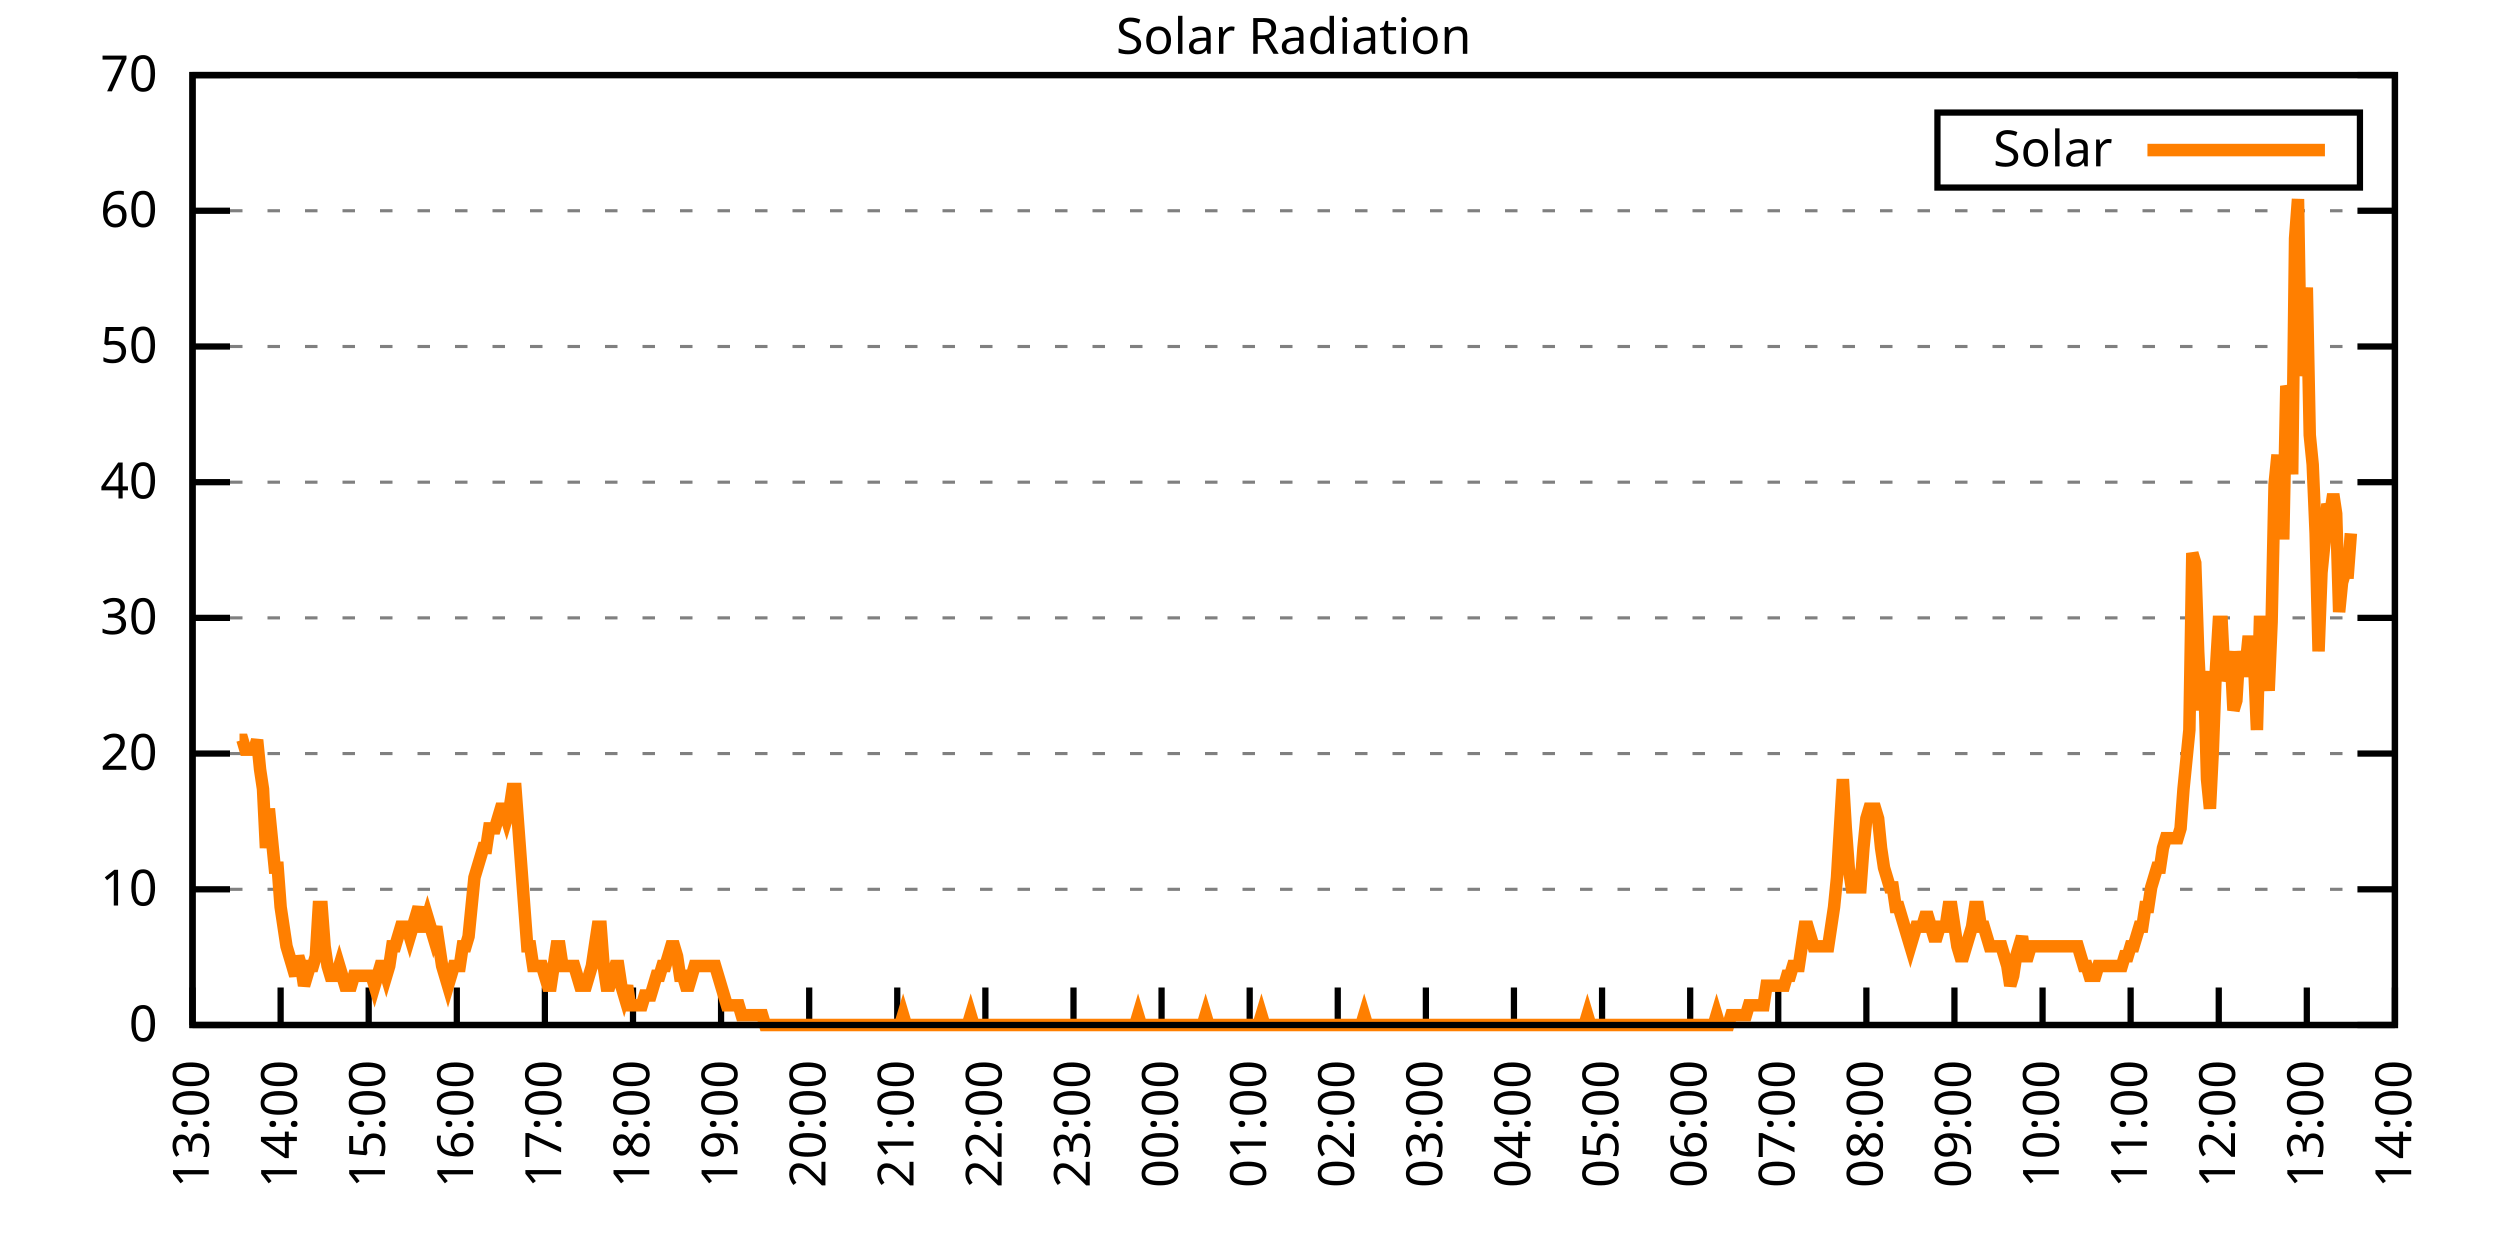
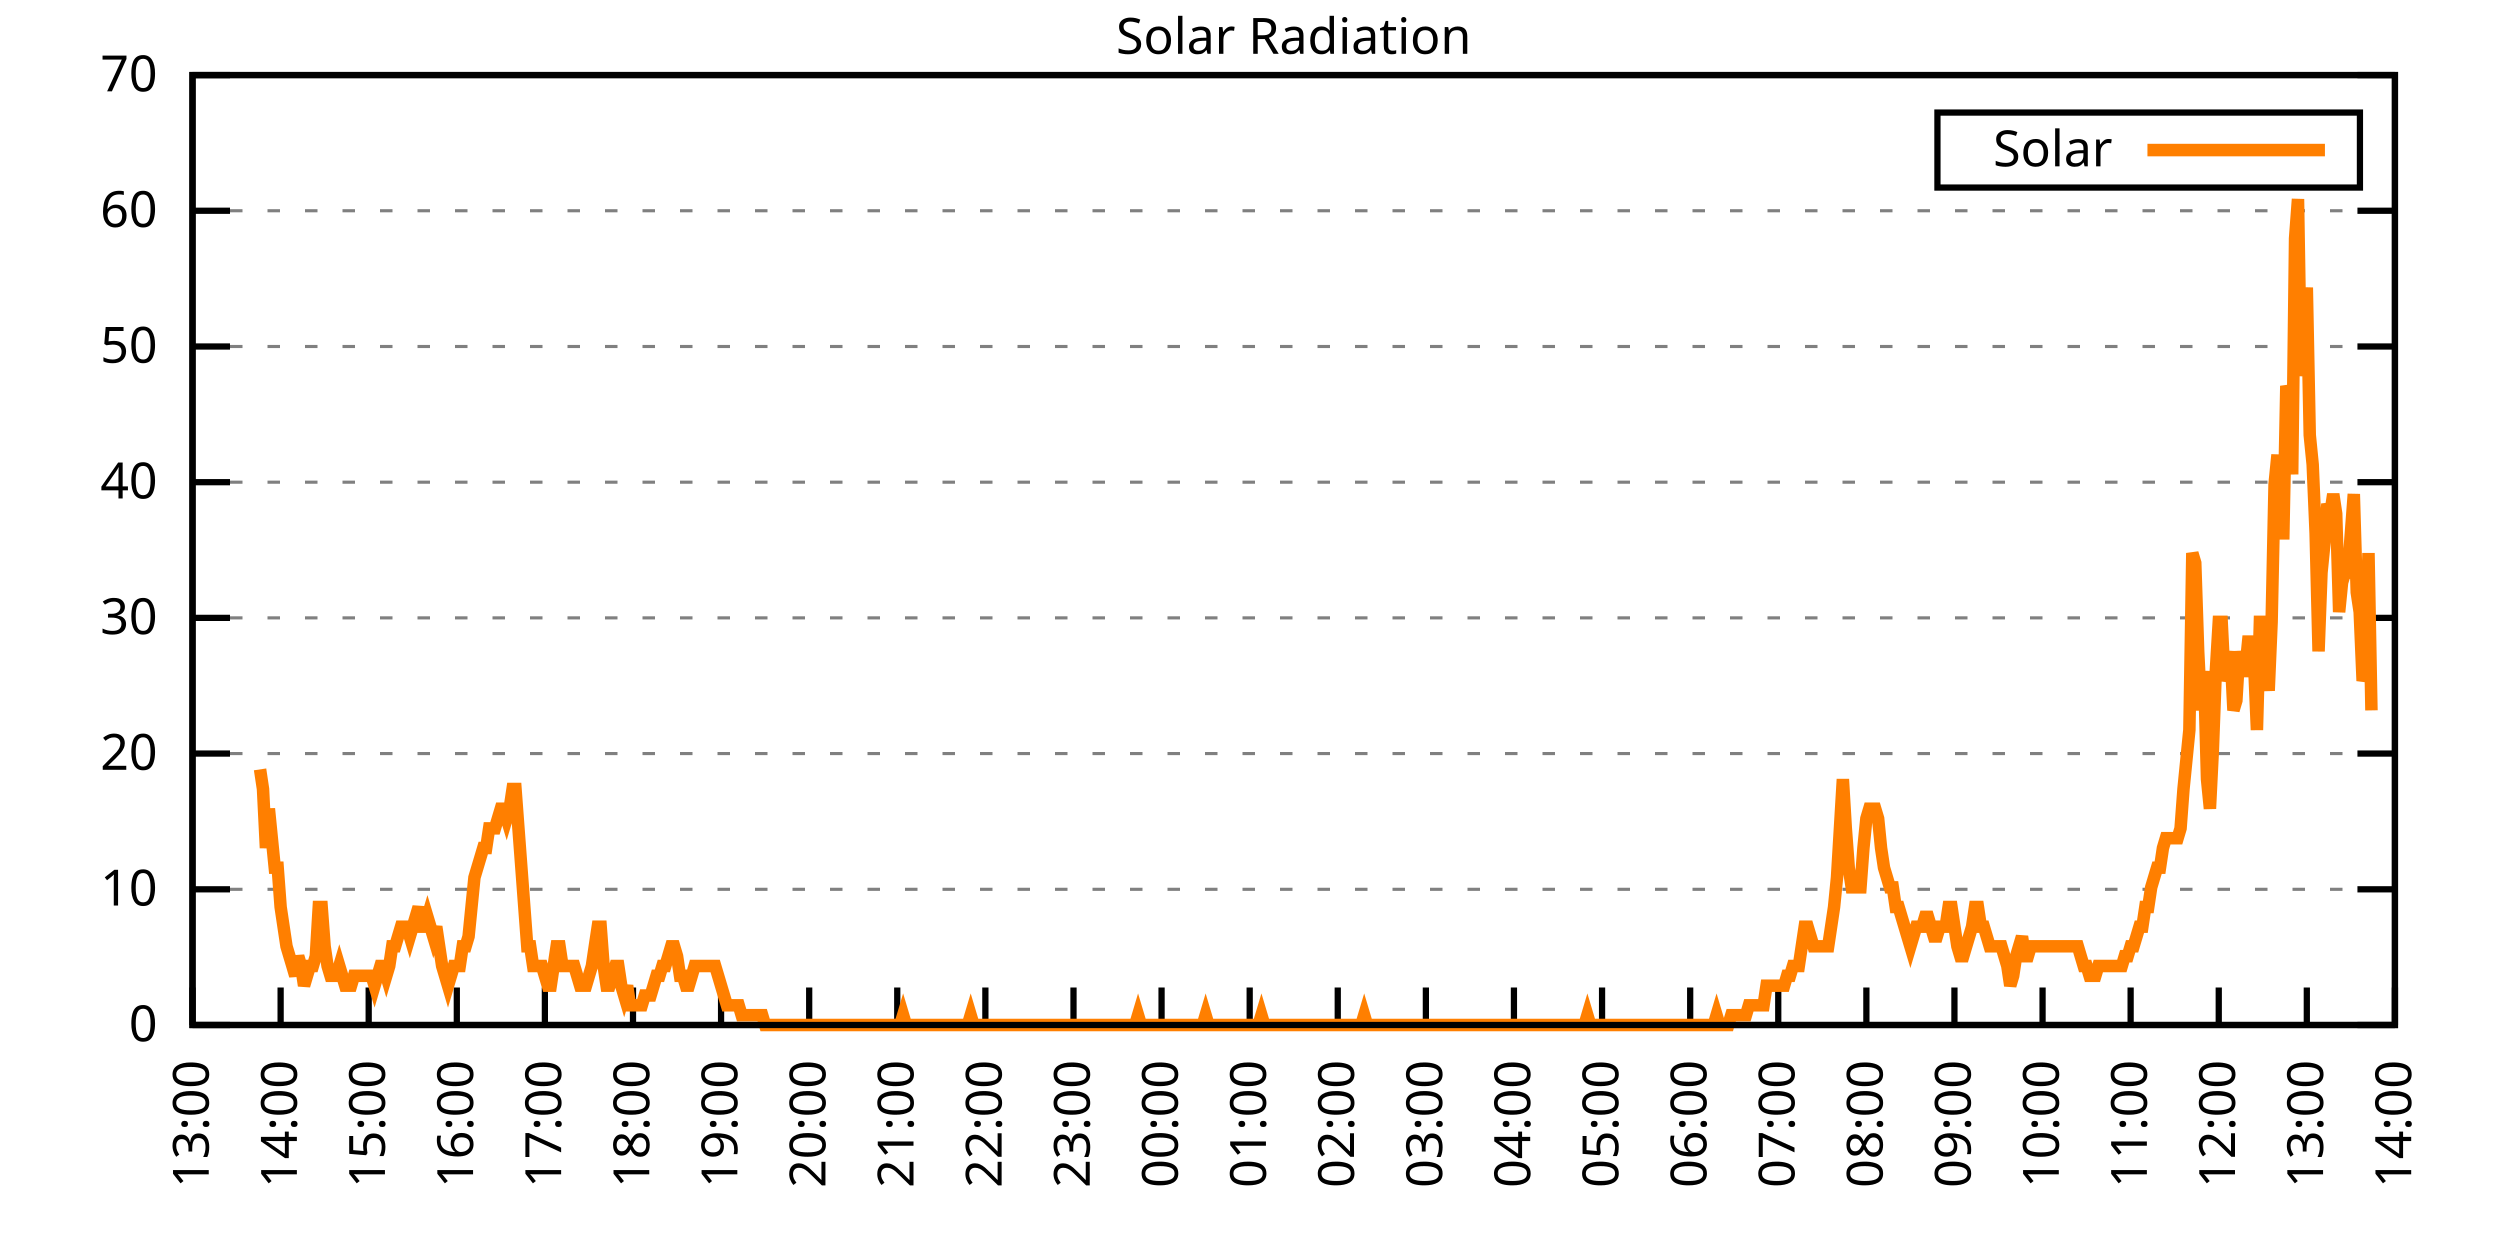
<svg xmlns="http://www.w3.org/2000/svg" xmlns:xlink="http://www.w3.org/1999/xlink" width="400" height="200" viewBox="0 0 400 200">
  <g id="gnuplot_canvas">
    <rect x="0" y="0" width="400" height="200" fill="none" />
    <defs>
      <circle id="gpDot" r="0.5" stroke-width="0.5" stroke="currentColor" />
      <path id="gpPt0" stroke-width="0.333" stroke="currentColor" d="M-1,0 h2 M0,-1 v2" />
      <path id="gpPt1" stroke-width="0.333" stroke="currentColor" d="M-1,-1 L1,1 M1,-1 L-1,1" />
      <path id="gpPt2" stroke-width="0.333" stroke="currentColor" d="M-1,0 L1,0 M0,-1 L0,1 M-1,-1 L1,1 M-1,1 L1,-1" />
      <rect id="gpPt3" stroke-width="0.333" stroke="currentColor" x="-1" y="-1" width="2" height="2" />
      <rect id="gpPt4" stroke-width="0.333" stroke="currentColor" fill="currentColor" x="-1" y="-1" width="2" height="2" />
      <circle id="gpPt5" stroke-width="0.333" stroke="currentColor" cx="0" cy="0" r="1" />
      <use xlink:href="#gpPt5" id="gpPt6" fill="currentColor" stroke="none" />
      <path id="gpPt7" stroke-width="0.333" stroke="currentColor" d="M0,-1.33 L-1.33,0.67 L1.33,0.67 z" />
      <use xlink:href="#gpPt7" id="gpPt8" fill="currentColor" stroke="none" />
      <use xlink:href="#gpPt7" id="gpPt9" stroke="currentColor" transform="rotate(180)" />
      <use xlink:href="#gpPt9" id="gpPt10" fill="currentColor" stroke="none" />
      <use xlink:href="#gpPt3" id="gpPt11" stroke="currentColor" transform="rotate(45)" />
      <use xlink:href="#gpPt11" id="gpPt12" fill="currentColor" stroke="none" />
      <path id="gpPt13" stroke-width="0.333" stroke="currentColor" d="M0,1.330 L1.265,0.411 L0.782,-1.067 L-0.782,-1.076 L-1.265,0.411 z" />
      <use xlink:href="#gpPt13" id="gpPt14" fill="currentColor" stroke="none" />
      <filter id="textbox" filterUnits="objectBoundingBox" x="0" y="0" height="1" width="1">
        <feFlood flood-color="white" flood-opacity="1" result="bgnd" />
        <feComposite in="SourceGraphic" in2="bgnd" operator="atop" />
      </filter>
      <filter id="greybox" filterUnits="objectBoundingBox" x="0" y="0" height="1" width="1">
        <feFlood flood-color="lightgrey" flood-opacity="1" result="grey" />
        <feComposite in="SourceGraphic" in2="grey" operator="atop" />
      </filter>
    </defs>
    <g fill="none" color="white" stroke="currentColor" stroke-width="1.00" stroke-linecap="butt" stroke-linejoin="miter">
</g>
    <g fill="none" color="black" stroke="currentColor" stroke-width="1.00" stroke-linecap="butt" stroke-linejoin="miter">
      <g stroke="none" shape-rendering="crispEdges">
        <polygon fill="rgb(255, 255, 255)" points="30.80,164.00 383.18,164.00 383.18,12.02 30.80,12.02 " />
      </g>
    </g>
    <g fill="none" color="black" stroke="currentColor" stroke-width="1.00" stroke-linecap="butt" stroke-linejoin="miter">
</g>
    <g fill="none" color="black" stroke="black" stroke-width="0.50" stroke-linecap="butt" stroke-linejoin="miter">
</g>
    <g fill="none" color="gray" stroke="currentColor" stroke-width="0.50" stroke-linecap="butt" stroke-linejoin="miter">
      <path stroke="gray" stroke-dasharray="2,4" class="gridline" d="M30.80,164.00 L383.19,164.00  " />
    </g>
    <g fill="none" color="gray" stroke="gray" stroke-width="1.00" stroke-linecap="butt" stroke-linejoin="miter">
</g>
    <g fill="none" color="black" stroke="currentColor" stroke-width="1.00" stroke-linecap="butt" stroke-linejoin="miter">
      <path stroke="black" d="M30.80,164.00 L36.80,164.00 M383.19,164.00 L377.19,164.00  " />
      <g transform="translate(25.20,166.60)" stroke="none" fill="black" font-family="Sans" font-size="8.00" text-anchor="end">
        <text>
          <tspan font-family="Sans"> 0</tspan>
        </text>
      </g>
    </g>
    <g fill="none" color="black" stroke="currentColor" stroke-width="1.00" stroke-linecap="butt" stroke-linejoin="miter">
</g>
    <g fill="none" color="black" stroke="black" stroke-width="0.50" stroke-linecap="butt" stroke-linejoin="miter">
</g>
    <g fill="none" color="gray" stroke="currentColor" stroke-width="0.50" stroke-linecap="butt" stroke-linejoin="miter">
      <path stroke="gray" stroke-dasharray="2,4" class="gridline" d="M30.80,142.29 L383.19,142.29  " />
    </g>
    <g fill="none" color="gray" stroke="gray" stroke-width="1.00" stroke-linecap="butt" stroke-linejoin="miter">
</g>
    <g fill="none" color="black" stroke="currentColor" stroke-width="1.00" stroke-linecap="butt" stroke-linejoin="miter">
      <path stroke="black" d="M30.80,142.29 L36.80,142.29 M383.19,142.29 L377.19,142.29  " />
      <g transform="translate(25.20,144.89)" stroke="none" fill="black" font-family="Sans" font-size="8.00" text-anchor="end">
        <text>
          <tspan font-family="Sans"> 10</tspan>
        </text>
      </g>
    </g>
    <g fill="none" color="black" stroke="currentColor" stroke-width="1.00" stroke-linecap="butt" stroke-linejoin="miter">
</g>
    <g fill="none" color="black" stroke="black" stroke-width="0.50" stroke-linecap="butt" stroke-linejoin="miter">
</g>
    <g fill="none" color="gray" stroke="currentColor" stroke-width="0.50" stroke-linecap="butt" stroke-linejoin="miter">
      <path stroke="gray" stroke-dasharray="2,4" class="gridline" d="M30.80,120.57 L383.19,120.57  " />
    </g>
    <g fill="none" color="gray" stroke="gray" stroke-width="1.00" stroke-linecap="butt" stroke-linejoin="miter">
</g>
    <g fill="none" color="black" stroke="currentColor" stroke-width="1.00" stroke-linecap="butt" stroke-linejoin="miter">
      <path stroke="black" d="M30.80,120.57 L36.80,120.57 M383.19,120.57 L377.19,120.57  " />
      <g transform="translate(25.20,123.17)" stroke="none" fill="black" font-family="Sans" font-size="8.00" text-anchor="end">
        <text>
          <tspan font-family="Sans"> 20</tspan>
        </text>
      </g>
    </g>
    <g fill="none" color="black" stroke="currentColor" stroke-width="1.00" stroke-linecap="butt" stroke-linejoin="miter">
</g>
    <g fill="none" color="black" stroke="black" stroke-width="0.50" stroke-linecap="butt" stroke-linejoin="miter">
</g>
    <g fill="none" color="gray" stroke="currentColor" stroke-width="0.50" stroke-linecap="butt" stroke-linejoin="miter">
      <path stroke="gray" stroke-dasharray="2,4" class="gridline" d="M30.80,98.86 L383.19,98.86  " />
    </g>
    <g fill="none" color="gray" stroke="gray" stroke-width="1.00" stroke-linecap="butt" stroke-linejoin="miter">
</g>
    <g fill="none" color="black" stroke="currentColor" stroke-width="1.00" stroke-linecap="butt" stroke-linejoin="miter">
      <path stroke="black" d="M30.80,98.86 L36.80,98.86 M383.19,98.86 L377.19,98.86  " />
      <g transform="translate(25.20,101.46)" stroke="none" fill="black" font-family="Sans" font-size="8.00" text-anchor="end">
        <text>
          <tspan font-family="Sans"> 30</tspan>
        </text>
      </g>
    </g>
    <g fill="none" color="black" stroke="currentColor" stroke-width="1.00" stroke-linecap="butt" stroke-linejoin="miter">
</g>
    <g fill="none" color="black" stroke="black" stroke-width="0.50" stroke-linecap="butt" stroke-linejoin="miter">
</g>
    <g fill="none" color="gray" stroke="currentColor" stroke-width="0.50" stroke-linecap="butt" stroke-linejoin="miter">
      <path stroke="gray" stroke-dasharray="2,4" class="gridline" d="M30.80,77.15 L383.19,77.15  " />
    </g>
    <g fill="none" color="gray" stroke="gray" stroke-width="1.00" stroke-linecap="butt" stroke-linejoin="miter">
</g>
    <g fill="none" color="black" stroke="currentColor" stroke-width="1.00" stroke-linecap="butt" stroke-linejoin="miter">
      <path stroke="black" d="M30.80,77.15 L36.80,77.15 M383.19,77.15 L377.19,77.15  " />
      <g transform="translate(25.20,79.75)" stroke="none" fill="black" font-family="Sans" font-size="8.00" text-anchor="end">
        <text>
          <tspan font-family="Sans"> 40</tspan>
        </text>
      </g>
    </g>
    <g fill="none" color="black" stroke="currentColor" stroke-width="1.00" stroke-linecap="butt" stroke-linejoin="miter">
</g>
    <g fill="none" color="black" stroke="black" stroke-width="0.50" stroke-linecap="butt" stroke-linejoin="miter">
</g>
    <g fill="none" color="gray" stroke="currentColor" stroke-width="0.50" stroke-linecap="butt" stroke-linejoin="miter">
      <path stroke="gray" stroke-dasharray="2,4" class="gridline" d="M30.80,55.44 L383.19,55.44  " />
    </g>
    <g fill="none" color="gray" stroke="gray" stroke-width="1.00" stroke-linecap="butt" stroke-linejoin="miter">
</g>
    <g fill="none" color="black" stroke="currentColor" stroke-width="1.00" stroke-linecap="butt" stroke-linejoin="miter">
      <path stroke="black" d="M30.80,55.44 L36.80,55.44 M383.19,55.44 L377.19,55.44  " />
      <g transform="translate(25.20,58.04)" stroke="none" fill="black" font-family="Sans" font-size="8.00" text-anchor="end">
        <text>
          <tspan font-family="Sans"> 50</tspan>
        </text>
      </g>
    </g>
    <g fill="none" color="black" stroke="currentColor" stroke-width="1.00" stroke-linecap="butt" stroke-linejoin="miter">
</g>
    <g fill="none" color="black" stroke="black" stroke-width="0.50" stroke-linecap="butt" stroke-linejoin="miter">
</g>
    <g fill="none" color="gray" stroke="currentColor" stroke-width="0.50" stroke-linecap="butt" stroke-linejoin="miter">
      <path stroke="gray" stroke-dasharray="2,4" class="gridline" d="M30.80,33.72 L383.19,33.72  " />
    </g>
    <g fill="none" color="gray" stroke="gray" stroke-width="1.00" stroke-linecap="butt" stroke-linejoin="miter">
</g>
    <g fill="none" color="black" stroke="currentColor" stroke-width="1.00" stroke-linecap="butt" stroke-linejoin="miter">
      <path stroke="black" d="M30.80,33.72 L36.80,33.72 M383.19,33.72 L377.19,33.72  " />
      <g transform="translate(25.20,36.32)" stroke="none" fill="black" font-family="Sans" font-size="8.00" text-anchor="end">
        <text>
          <tspan font-family="Sans"> 60</tspan>
        </text>
      </g>
    </g>
    <g fill="none" color="black" stroke="currentColor" stroke-width="1.00" stroke-linecap="butt" stroke-linejoin="miter">
</g>
    <g fill="none" color="black" stroke="black" stroke-width="0.50" stroke-linecap="butt" stroke-linejoin="miter">
</g>
    <g fill="none" color="gray" stroke="currentColor" stroke-width="0.50" stroke-linecap="butt" stroke-linejoin="miter">
      <path stroke="gray" stroke-dasharray="2,4" class="gridline" d="M30.80,12.01 L383.19,12.01  " />
    </g>
    <g fill="none" color="gray" stroke="gray" stroke-width="1.00" stroke-linecap="butt" stroke-linejoin="miter">
</g>
    <g fill="none" color="black" stroke="currentColor" stroke-width="1.00" stroke-linecap="butt" stroke-linejoin="miter">
      <path stroke="black" d="M30.80,12.01 L36.80,12.01 M383.19,12.01 L377.19,12.01  " />
      <g transform="translate(25.20,14.61)" stroke="none" fill="black" font-family="Sans" font-size="8.00" text-anchor="end">
        <text>
          <tspan font-family="Sans"> 70</tspan>
        </text>
      </g>
    </g>
    <g fill="none" color="black" stroke="currentColor" stroke-width="1.00" stroke-linecap="butt" stroke-linejoin="miter">
      <path stroke="black" d="M30.80,164.00 L30.80,158.00  " />
      <g transform="translate(33.40,169.60) rotate(270.00)" stroke="none" fill="black" font-family="Sans" font-size="8.00" text-anchor="end">
        <text>
          <tspan font-family="Sans">13:00</tspan>
        </text>
      </g>
    </g>
    <g fill="none" color="black" stroke="currentColor" stroke-width="1.00" stroke-linecap="butt" stroke-linejoin="miter">
      <path stroke="black" d="M44.90,164.00 L44.90,158.00  " />
      <g transform="translate(47.50,169.60) rotate(270.00)" stroke="none" fill="black" font-family="Sans" font-size="8.00" text-anchor="end">
        <text>
          <tspan font-family="Sans">14:00</tspan>
        </text>
      </g>
    </g>
    <g fill="none" color="black" stroke="currentColor" stroke-width="1.00" stroke-linecap="butt" stroke-linejoin="miter">
      <path stroke="black" d="M58.99,164.00 L58.99,158.00  " />
      <g transform="translate(61.59,169.60) rotate(270.00)" stroke="none" fill="black" font-family="Sans" font-size="8.00" text-anchor="end">
        <text>
          <tspan font-family="Sans">15:00</tspan>
        </text>
      </g>
    </g>
    <g fill="none" color="black" stroke="currentColor" stroke-width="1.00" stroke-linecap="butt" stroke-linejoin="miter">
      <path stroke="black" d="M73.09,164.00 L73.09,158.00  " />
      <g transform="translate(75.69,169.60) rotate(270.00)" stroke="none" fill="black" font-family="Sans" font-size="8.00" text-anchor="end">
        <text>
          <tspan font-family="Sans">16:00</tspan>
        </text>
      </g>
    </g>
    <g fill="none" color="black" stroke="currentColor" stroke-width="1.00" stroke-linecap="butt" stroke-linejoin="miter">
      <path stroke="black" d="M87.18,164.00 L87.18,158.00  " />
      <g transform="translate(89.78,169.60) rotate(270.00)" stroke="none" fill="black" font-family="Sans" font-size="8.00" text-anchor="end">
        <text>
          <tspan font-family="Sans">17:00</tspan>
        </text>
      </g>
    </g>
    <g fill="none" color="black" stroke="currentColor" stroke-width="1.00" stroke-linecap="butt" stroke-linejoin="miter">
      <path stroke="black" d="M101.28,164.00 L101.28,158.00  " />
      <g transform="translate(103.88,169.60) rotate(270.00)" stroke="none" fill="black" font-family="Sans" font-size="8.00" text-anchor="end">
        <text>
          <tspan font-family="Sans">18:00</tspan>
        </text>
      </g>
    </g>
    <g fill="none" color="black" stroke="currentColor" stroke-width="1.00" stroke-linecap="butt" stroke-linejoin="miter">
      <path stroke="black" d="M115.37,164.00 L115.37,158.00  " />
      <g transform="translate(117.97,169.60) rotate(270.00)" stroke="none" fill="black" font-family="Sans" font-size="8.00" text-anchor="end">
        <text>
          <tspan font-family="Sans">19:00</tspan>
        </text>
      </g>
    </g>
    <g fill="none" color="black" stroke="currentColor" stroke-width="1.00" stroke-linecap="butt" stroke-linejoin="miter">
      <path stroke="black" d="M129.47,164.00 L129.47,158.00  " />
      <g transform="translate(132.07,169.60) rotate(270.00)" stroke="none" fill="black" font-family="Sans" font-size="8.00" text-anchor="end">
        <text>
          <tspan font-family="Sans">20:00</tspan>
        </text>
      </g>
    </g>
    <g fill="none" color="black" stroke="currentColor" stroke-width="1.00" stroke-linecap="butt" stroke-linejoin="miter">
      <path stroke="black" d="M143.56,164.00 L143.56,158.00  " />
      <g transform="translate(146.16,169.60) rotate(270.00)" stroke="none" fill="black" font-family="Sans" font-size="8.00" text-anchor="end">
        <text>
          <tspan font-family="Sans">21:00</tspan>
        </text>
      </g>
    </g>
    <g fill="none" color="black" stroke="currentColor" stroke-width="1.00" stroke-linecap="butt" stroke-linejoin="miter">
      <path stroke="black" d="M157.66,164.00 L157.66,158.00  " />
      <g transform="translate(160.26,169.60) rotate(270.00)" stroke="none" fill="black" font-family="Sans" font-size="8.00" text-anchor="end">
        <text>
          <tspan font-family="Sans">22:00</tspan>
        </text>
      </g>
    </g>
    <g fill="none" color="black" stroke="currentColor" stroke-width="1.00" stroke-linecap="butt" stroke-linejoin="miter">
      <path stroke="black" d="M171.76,164.00 L171.76,158.00  " />
      <g transform="translate(174.36,169.60) rotate(270.00)" stroke="none" fill="black" font-family="Sans" font-size="8.00" text-anchor="end">
        <text>
          <tspan font-family="Sans">23:00</tspan>
        </text>
      </g>
    </g>
    <g fill="none" color="black" stroke="currentColor" stroke-width="1.00" stroke-linecap="butt" stroke-linejoin="miter">
      <path stroke="black" d="M185.85,164.00 L185.85,158.00  " />
      <g transform="translate(188.45,169.60) rotate(270.00)" stroke="none" fill="black" font-family="Sans" font-size="8.00" text-anchor="end">
        <text>
          <tspan font-family="Sans">00:00</tspan>
        </text>
      </g>
    </g>
    <g fill="none" color="black" stroke="currentColor" stroke-width="1.00" stroke-linecap="butt" stroke-linejoin="miter">
      <path stroke="black" d="M199.95,164.00 L199.95,158.00  " />
      <g transform="translate(202.55,169.60) rotate(270.00)" stroke="none" fill="black" font-family="Sans" font-size="8.00" text-anchor="end">
        <text>
          <tspan font-family="Sans">01:00</tspan>
        </text>
      </g>
    </g>
    <g fill="none" color="black" stroke="currentColor" stroke-width="1.00" stroke-linecap="butt" stroke-linejoin="miter">
      <path stroke="black" d="M214.04,164.00 L214.04,158.00  " />
      <g transform="translate(216.64,169.60) rotate(270.00)" stroke="none" fill="black" font-family="Sans" font-size="8.00" text-anchor="end">
        <text>
          <tspan font-family="Sans">02:00</tspan>
        </text>
      </g>
    </g>
    <g fill="none" color="black" stroke="currentColor" stroke-width="1.00" stroke-linecap="butt" stroke-linejoin="miter">
      <path stroke="black" d="M228.14,164.00 L228.14,158.00  " />
      <g transform="translate(230.74,169.60) rotate(270.00)" stroke="none" fill="black" font-family="Sans" font-size="8.00" text-anchor="end">
        <text>
          <tspan font-family="Sans">03:00</tspan>
        </text>
      </g>
    </g>
    <g fill="none" color="black" stroke="currentColor" stroke-width="1.00" stroke-linecap="butt" stroke-linejoin="miter">
      <path stroke="black" d="M242.23,164.00 L242.23,158.00  " />
      <g transform="translate(244.83,169.60) rotate(270.00)" stroke="none" fill="black" font-family="Sans" font-size="8.00" text-anchor="end">
        <text>
          <tspan font-family="Sans">04:00</tspan>
        </text>
      </g>
    </g>
    <g fill="none" color="black" stroke="currentColor" stroke-width="1.00" stroke-linecap="butt" stroke-linejoin="miter">
      <path stroke="black" d="M256.33,164.00 L256.33,158.00  " />
      <g transform="translate(258.93,169.60) rotate(270.00)" stroke="none" fill="black" font-family="Sans" font-size="8.00" text-anchor="end">
        <text>
          <tspan font-family="Sans">05:00</tspan>
        </text>
      </g>
    </g>
    <g fill="none" color="black" stroke="currentColor" stroke-width="1.00" stroke-linecap="butt" stroke-linejoin="miter">
      <path stroke="black" d="M270.43,164.00 L270.43,158.00  " />
      <g transform="translate(273.03,169.60) rotate(270.00)" stroke="none" fill="black" font-family="Sans" font-size="8.00" text-anchor="end">
        <text>
          <tspan font-family="Sans">06:00</tspan>
        </text>
      </g>
    </g>
    <g fill="none" color="black" stroke="currentColor" stroke-width="1.00" stroke-linecap="butt" stroke-linejoin="miter">
      <path stroke="black" d="M284.52,164.00 L284.52,158.00  " />
      <g transform="translate(287.12,169.60) rotate(270.00)" stroke="none" fill="black" font-family="Sans" font-size="8.00" text-anchor="end">
        <text>
          <tspan font-family="Sans">07:00</tspan>
        </text>
      </g>
    </g>
    <g fill="none" color="black" stroke="currentColor" stroke-width="1.00" stroke-linecap="butt" stroke-linejoin="miter">
      <path stroke="black" d="M298.62,164.00 L298.62,158.00  " />
      <g transform="translate(301.22,169.60) rotate(270.00)" stroke="none" fill="black" font-family="Sans" font-size="8.00" text-anchor="end">
        <text>
          <tspan font-family="Sans">08:00</tspan>
        </text>
      </g>
    </g>
    <g fill="none" color="black" stroke="currentColor" stroke-width="1.00" stroke-linecap="butt" stroke-linejoin="miter">
      <path stroke="black" d="M312.71,164.00 L312.71,158.00  " />
      <g transform="translate(315.31,169.60) rotate(270.00)" stroke="none" fill="black" font-family="Sans" font-size="8.00" text-anchor="end">
        <text>
          <tspan font-family="Sans">09:00</tspan>
        </text>
      </g>
    </g>
    <g fill="none" color="black" stroke="currentColor" stroke-width="1.00" stroke-linecap="butt" stroke-linejoin="miter">
      <path stroke="black" d="M326.81,164.00 L326.81,158.00  " />
      <g transform="translate(329.41,169.60) rotate(270.00)" stroke="none" fill="black" font-family="Sans" font-size="8.00" text-anchor="end">
        <text>
          <tspan font-family="Sans">10:00</tspan>
        </text>
      </g>
    </g>
    <g fill="none" color="black" stroke="currentColor" stroke-width="1.00" stroke-linecap="butt" stroke-linejoin="miter">
      <path stroke="black" d="M340.90,164.00 L340.90,158.00  " />
      <g transform="translate(343.50,169.60) rotate(270.00)" stroke="none" fill="black" font-family="Sans" font-size="8.00" text-anchor="end">
        <text>
          <tspan font-family="Sans">11:00</tspan>
        </text>
      </g>
    </g>
    <g fill="none" color="black" stroke="currentColor" stroke-width="1.00" stroke-linecap="butt" stroke-linejoin="miter">
      <path stroke="black" d="M355.00,164.00 L355.00,158.00  " />
      <g transform="translate(357.60,169.60) rotate(270.00)" stroke="none" fill="black" font-family="Sans" font-size="8.00" text-anchor="end">
        <text>
          <tspan font-family="Sans">12:00</tspan>
        </text>
      </g>
    </g>
    <g fill="none" color="black" stroke="currentColor" stroke-width="1.00" stroke-linecap="butt" stroke-linejoin="miter">
      <path stroke="black" d="M369.09,164.00 L369.09,158.00  " />
      <g transform="translate(371.69,169.60) rotate(270.00)" stroke="none" fill="black" font-family="Sans" font-size="8.00" text-anchor="end">
        <text>
          <tspan font-family="Sans">13:00</tspan>
        </text>
      </g>
    </g>
    <g fill="none" color="black" stroke="currentColor" stroke-width="1.00" stroke-linecap="butt" stroke-linejoin="miter">
      <path stroke="black" d="M383.19,164.00 L383.19,158.00  " />
      <g transform="translate(385.79,169.60) rotate(270.00)" stroke="none" fill="black" font-family="Sans" font-size="8.00" text-anchor="end">
        <text>
          <tspan font-family="Sans">14:00</tspan>
        </text>
      </g>
    </g>
    <g fill="none" color="black" stroke="currentColor" stroke-width="1.00" stroke-linecap="butt" stroke-linejoin="miter">
</g>
    <g fill="none" color="black" stroke="currentColor" stroke-width="1.00" stroke-linecap="butt" stroke-linejoin="miter">
      <path stroke="black" d="M30.80,12.01 L30.80,164.00 L383.19,164.00 L383.19,12.01 L30.80,12.01 Z  " />
    </g>
    <g fill="none" color="black" stroke="currentColor" stroke-width="1.00" stroke-linecap="butt" stroke-linejoin="miter">
</g>
    <g fill="none" color="black" stroke="currentColor" stroke-width="1.00" stroke-linecap="butt" stroke-linejoin="miter">
      <path stroke="black" d="M309.99,30.01 L309.99,18.01 L377.59,18.01 L377.59,30.01 L309.99,30.01 Z  " />
    </g>
    <g id="Solar_Radiation_plot_1">
      <g fill="none" color="white" stroke="black" stroke-width="2.00" stroke-linecap="butt" stroke-linejoin="miter">
</g>
      <g fill="none" color="black" stroke="currentColor" stroke-width="2.00" stroke-linecap="butt" stroke-linejoin="miter">
        <g transform="translate(337.99,26.61)" stroke="none" fill="black" font-family="Sans" font-size="8.00" text-anchor="end">
          <text>
            <tspan font-family="Sans">Solar</tspan>
          </text>
        </g>
      </g>
      <g fill="none" color="black" stroke="currentColor" stroke-width="2.00" stroke-linecap="butt" stroke-linejoin="miter">
-         <path stroke="rgb(255, 127,   0)" d="M343.59,24.01 L371.99,24.01 M38.32,118.38 L38.79,118.38 L39.26,119.95 L39.73,119.95 L40.20,119.95 L40.67,119.95   L41.14,118.38 L41.61,123.10 L42.08,126.24 L42.55,135.68 L43.02,129.39 L43.49,134.11 L43.96,138.83 L44.43,138.83   L44.90,145.12 L45.37,148.27 L45.84,151.41 L46.31,152.99 L46.78,154.56 L47.24,156.13 L47.71,152.99 L48.18,154.56   L48.65,157.71 L49.12,156.13 L49.59,154.56 L50.06,154.56 L50.53,152.99 L51.00,145.12 L51.47,145.12 L51.94,151.41   L52.41,154.56 L52.88,156.13 L53.35,156.13 L53.82,156.13 L54.29,154.56 L54.76,156.13 L55.23,157.71 L55.70,157.71   L56.17,157.71 L56.64,156.13 L57.11,156.13 L57.58,156.13 L58.05,156.13 L58.52,156.13 L58.99,156.13 L59.46,156.13   L59.93,157.71 L60.40,156.13 L60.87,154.56 L61.34,154.56 L61.81,156.13 L62.28,154.56 L62.75,151.41 L63.22,151.41   L63.69,149.84 L64.16,148.27 L64.63,148.27 L65.10,148.27 L65.57,149.84 L66.04,148.27 L66.51,146.70 L66.98,145.12   L67.45,148.27 L67.92,148.27 L68.39,146.70 L68.86,148.27 L69.33,149.84 L69.80,148.27 L70.27,151.41 L70.74,154.56   L71.21,156.13 L71.68,157.71 L72.15,156.13 L72.62,154.56 L73.09,154.56 L73.56,154.56 L74.03,151.41 L74.50,151.41   L74.97,149.84 L75.44,145.12 L75.91,140.40 L76.38,138.83 L76.85,137.26 L77.32,135.68 L77.79,135.68 L78.26,132.54   L78.73,132.54 L79.19,132.54 L79.66,130.96 L80.13,129.39 L80.60,129.39 L81.07,130.96 L81.54,129.39 L82.01,126.24   L82.48,126.24 L82.95,132.54 L83.42,138.83 L83.89,145.12 L84.36,151.41 L84.83,151.41 L85.30,154.56 L85.77,154.56   L86.24,154.56 L86.71,154.56 L87.18,156.13 L87.65,157.71 L88.12,157.71 L88.59,154.56 L89.06,151.41 L89.53,151.41   L90.00,154.56 L90.47,154.56 L90.94,154.56 L91.41,154.56 L91.88,154.56 L92.35,156.13 L92.82,157.71 L93.29,157.71   L93.76,157.71 L94.23,156.13 L94.70,154.56 L95.17,151.41 L95.64,148.27 L96.11,148.27 L96.58,154.56 L97.05,157.71   L97.52,157.71 L97.99,156.13 L98.46,154.56 L98.93,154.56 L99.40,157.71 L99.87,159.28 L100.34,157.71 L100.81,160.85   L101.28,160.85 L101.75,160.85 L102.22,160.85 L102.69,160.85 L103.16,159.28 L103.63,159.28 L104.10,159.28 L104.57,157.71   L105.04,156.13 L105.51,156.13 L105.98,154.56 L106.45,154.56 L106.92,152.99 L107.39,151.41 L107.86,151.41 L108.33,152.99   L108.80,156.13 L109.27,156.13 L109.74,157.71 L110.21,157.71 L110.68,156.13 L111.14,154.56 L111.61,154.56 L112.08,154.56   L112.55,154.56 L113.02,154.56 L113.49,154.56 L113.96,154.56 L114.43,154.56 L114.90,156.13 L115.37,157.71 L115.84,159.28   L116.31,160.85 L116.78,160.85 L117.25,160.85 L117.72,160.85 L118.19,160.85 L118.66,162.43 L119.13,162.43 L119.60,162.43   L120.07,162.43 L120.54,162.43 L121.01,162.43 L121.48,162.43 L121.95,162.43 L122.42,164.00 L122.89,164.00 L123.36,164.00   L123.83,164.00 L124.30,164.00 L124.77,164.00 L125.24,164.00 L125.71,164.00 L126.18,164.00 L126.65,164.00 L127.12,164.00   L127.59,164.00 L128.06,164.00 L128.53,164.00 L129.00,164.00 L129.47,164.00 L129.94,164.00 L130.41,164.00 L130.88,164.00   L131.35,164.00 L131.82,164.00 L132.29,164.00 L132.76,164.00 L133.23,164.00 L133.70,164.00 L134.17,164.00 L134.64,164.00   L135.11,164.00 L135.58,164.00 L136.05,164.00 L136.52,164.00 L136.99,164.00 L137.46,164.00 L137.93,164.00 L138.40,164.00   L138.87,164.00 L139.34,164.00 L139.81,164.00 L140.28,164.00 L140.75,164.00 L141.22,164.00 L141.69,164.00 L142.16,164.00   L142.63,164.00 L143.09,164.00 L143.56,164.00 L144.03,164.00 L144.50,162.43 L144.97,164.00 L145.44,164.00 L145.91,164.00   L146.38,164.00 L146.85,164.00 L147.32,164.00 L147.79,164.00 L148.26,164.00 L148.73,164.00 L149.20,164.00 L149.67,164.00   L150.14,164.00 L150.61,164.00 L151.08,164.00 L151.55,164.00 L152.02,164.00 L152.49,164.00 L152.96,164.00 L153.43,164.00   L153.90,164.00 L154.37,164.00 L154.84,164.00 L155.31,162.43 L155.78,164.00 L156.25,164.00 L156.72,164.00 L157.19,164.00   L157.66,164.00 L158.13,164.00 L158.60,164.00 L159.07,164.00 L159.54,164.00 L160.01,164.00 L160.48,164.00 L160.95,164.00   L161.42,164.00 L161.89,164.00 L162.36,164.00 L162.83,164.00 L163.30,164.00 L163.77,164.00 L164.24,164.00 L164.71,164.00   L165.18,164.00 L165.65,164.00 L166.12,164.00 L166.59,164.00 L167.06,164.00 L167.53,164.00 L168.00,164.00 L168.47,164.00   L168.94,164.00 L169.41,164.00 L169.88,164.00 L170.35,164.00 L170.82,164.00 L171.29,164.00 L171.76,164.00 L172.23,164.00   L172.70,164.00 L173.17,164.00 L173.64,164.00 L174.11,164.00 L174.58,164.00 L175.04,164.00 L175.51,164.00 L175.98,164.00   L176.45,164.00 L176.92,164.00 L177.39,164.00 L177.86,164.00 L178.33,164.00 L178.80,164.00 L179.27,164.00 L179.74,164.00   L180.21,164.00 L180.68,164.00 L181.15,164.00 L181.62,164.00 L182.09,162.43 L182.56,164.00 L183.03,164.00 L183.50,164.00   L183.97,164.00 L184.44,164.00 L184.91,164.00 L185.38,164.00 L185.85,164.00 L186.32,164.00 L186.79,164.00 L187.26,164.00   L187.73,164.00 L188.20,164.00 L188.67,164.00 L189.14,164.00 L189.61,164.00 L190.08,164.00 L190.55,164.00 L191.02,164.00   L191.49,164.00 L191.96,164.00 L192.43,164.00 L192.90,162.43 L193.37,164.00 L193.84,164.00 L194.31,164.00 L194.78,164.00   L195.25,164.00 L195.72,164.00 L196.19,164.00 L196.66,164.00 L197.13,164.00 L197.60,164.00 L198.07,164.00 L198.54,164.00   L199.01,164.00 L199.48,164.00 L199.95,164.00 L200.42,164.00 L200.89,164.00 L201.36,164.00 L201.83,162.43 L202.30,164.00   L202.77,164.00 L203.24,164.00 L203.71,164.00 L204.18,164.00 L204.65,164.00 L205.12,164.00 L205.59,164.00 L206.06,164.00   L206.53,164.00 L207.00,164.00 L207.46,164.00 L207.93,164.00 L208.40,164.00 L208.87,164.00 L209.34,164.00 L209.81,164.00   L210.28,164.00 L210.75,164.00 L211.22,164.00 L211.69,164.00 L212.16,164.00 L212.63,164.00 L213.10,164.00 L213.57,164.00   L214.04,164.00 L214.51,164.00 L214.98,164.00 L215.45,164.00 L215.92,164.00 L216.39,164.00 L216.86,164.00 L217.33,164.00   L217.80,164.00 L218.27,162.43 L218.74,164.00 L219.21,164.00 L219.68,164.00 L220.15,164.00 L220.62,164.00 L221.09,164.00   L221.56,164.00 L222.03,164.00 L222.50,164.00 L222.97,164.00 L223.44,164.00 L223.91,164.00 L224.38,164.00 L224.85,164.00   L225.32,164.00 L225.79,164.00 L226.26,164.00 L226.73,164.00 L227.20,164.00 L227.67,164.00 L228.14,164.00 L228.61,164.00   L229.08,164.00 L229.55,164.00 L230.02,164.00 L230.49,164.00 L230.96,164.00 L231.43,164.00 L231.90,164.00 L232.37,164.00   L232.84,164.00 L233.31,164.00 L233.78,164.00 L234.25,164.00 L234.72,164.00 L235.19,164.00 L235.66,164.00 L236.13,164.00   L236.60,164.00 L237.07,164.00 L237.54,164.00 L238.01,164.00 L238.48,164.00 L238.95,164.00 L239.41,164.00 L239.88,164.00   L240.35,164.00 L240.82,164.00 L241.29,164.00 L241.76,164.00 L242.23,164.00 L242.70,164.00 L243.17,164.00 L243.64,164.00   L244.11,164.00 L244.58,164.00 L245.05,164.00 L245.52,164.00 L245.99,164.00 L246.46,164.00 L246.93,164.00 L247.40,164.00   L247.87,164.00 L248.34,164.00 L248.81,164.00 L249.28,164.00 L249.75,164.00 L250.22,164.00 L250.69,164.00 L251.16,164.00   L251.63,164.00 L252.10,164.00 L252.57,164.00 L253.04,164.00 L253.51,164.00 L253.98,162.43 L254.45,164.00 L254.92,164.00   L255.39,164.00 L255.86,164.00 L256.33,164.00 L256.80,164.00 L257.27,164.00 L257.74,164.00 L258.21,164.00 L258.68,164.00   L259.15,164.00 L259.62,164.00 L260.09,164.00 L260.56,164.00 L261.03,164.00 L261.50,164.00 L261.97,164.00 L262.44,164.00   L262.91,164.00 L263.38,164.00 L263.85,164.00 L264.32,164.00 L264.79,164.00 L265.26,164.00 L265.73,164.00 L266.20,164.00   L266.67,164.00 L267.14,164.00 L267.61,164.00 L268.08,164.00 L268.55,164.00 L269.02,164.00 L269.49,164.00 L269.96,164.00   L270.43,164.00 L270.90,164.00 L271.36,164.00 L271.83,164.00 L272.30,164.00 L272.77,164.00 L273.24,164.00 L273.71,164.00   L274.18,164.00 L274.65,162.43 L275.12,164.00 L275.59,164.00 L276.06,164.00 L276.53,164.00 L277.00,162.43 L277.47,162.43   L277.94,162.43 L278.41,162.43 L278.88,162.43 L279.35,162.43 L279.82,160.85 L280.29,160.85 L280.76,160.85 L281.23,160.85   L281.70,160.85 L282.17,160.85 L282.64,157.71 L283.11,157.71 L283.58,157.71 L284.05,157.71 L284.52,157.71 L284.99,157.71   L285.46,157.71 L285.93,156.13 L286.40,156.13 L286.87,154.56 L287.34,154.56 L287.81,154.56 L288.28,151.41 L288.75,148.27   L289.22,148.27 L289.69,149.84 L290.16,151.41 L290.63,151.41 L291.10,151.41 L291.57,151.41 L292.04,151.41 L292.51,151.41   L292.98,148.27 L293.45,145.12 L293.92,140.40 L294.39,132.54 L294.86,124.67 L295.33,132.54 L295.80,138.83 L296.27,141.98   L296.74,141.98 L297.21,141.98 L297.68,141.98 L298.15,135.68 L298.62,130.96 L299.09,129.39 L299.56,129.39 L300.03,129.39   L300.50,130.96 L300.97,135.68 L301.44,138.83 L301.91,140.40 L302.38,141.98 L302.85,141.98 L303.31,145.12 L303.78,145.12   L304.25,146.70 L304.72,148.27 L305.19,149.84 L305.66,151.41 L306.13,149.84 L306.60,148.27 L307.07,148.27 L307.54,148.27   L308.01,146.70 L308.48,146.70 L308.95,148.27 L309.42,149.84 L309.89,149.84 L310.36,148.27 L310.83,148.27 L311.30,148.27   L311.77,145.12 L312.24,145.12 L312.71,148.27 L313.18,151.41 L313.65,152.99 L314.12,152.99 L314.59,151.41 L315.06,149.84   L315.53,148.27 L316.00,145.12 L316.47,145.12 L316.94,148.27 L317.41,148.27 L317.88,149.84 L318.35,151.41 L318.82,151.41   L319.29,151.41 L319.76,151.41 L320.23,151.41 L320.70,152.99 L321.17,154.56 L321.64,157.71 L322.11,156.13 L322.58,152.99   L323.05,151.41 L323.52,149.84 L323.99,152.99 L324.46,152.99 L324.93,151.41 L325.40,151.41 L325.87,151.41 L326.34,151.41   L326.81,151.41 L327.28,151.41 L327.75,151.41 L328.22,151.41 L328.69,151.41 L329.16,151.41 L329.63,151.41 L330.10,151.41   L330.57,151.41 L331.04,151.41 L331.51,151.41 L331.98,151.41 L332.45,151.41 L332.92,152.99 L333.39,154.56 L333.86,154.56   L334.33,156.13 L334.80,156.13 L335.26,156.13 L335.73,154.56 L336.20,154.56 L336.67,154.56 L337.14,154.56 L337.61,154.56   L338.08,154.56 L338.55,154.56 L339.02,154.56 L339.49,154.56 L339.96,152.99 L340.43,152.99 L340.90,151.41 L341.37,151.41   L341.84,149.84 L342.31,148.27 L342.78,148.27 L343.25,145.12 L343.72,145.12 L344.19,141.98 L344.66,140.40 L345.13,138.83   L345.60,138.83 L346.07,135.68 L346.54,134.11 L347.01,134.11 L347.48,134.11 L347.95,134.11 L348.42,134.11 L348.89,132.54   L349.36,126.24 L349.83,121.52 L350.30,116.80 L350.77,88.49 L351.24,90.06 L351.71,104.22 L352.18,113.66 L352.65,107.37   L353.12,124.67 L353.59,129.39 L354.06,119.95 L354.53,107.37 L355.00,99.50 L355.47,99.50 L355.94,108.94 L356.41,107.37   L356.88,104.22 L357.35,113.66 L357.82,112.09 L358.29,104.22 L358.76,107.37 L359.23,107.37 L359.70,102.65 L360.17,102.65   L360.64,105.79 L361.11,116.80 L361.58,99.50 L362.05,99.50 L362.52,105.79 L362.99,110.51 L363.46,99.50 L363.93,77.48   L364.40,72.76 L364.87,85.34 L365.34,85.34 L365.81,61.74 L366.28,63.32 L366.75,75.90 L367.21,38.15 L367.68,31.85   L368.15,60.17 L368.62,52.30 L369.09,46.01 L369.56,69.61 L370.03,74.33 L370.50,85.34 L370.97,104.22 L371.44,91.63   L371.91,86.91 L372.38,80.62 L372.85,82.19 L373.32,79.05 L373.79,82.19 L374.26,97.93 L374.73,93.21 L375.20,91.63   L375.67,91.63 L376.14,85.34  " />
+         <path stroke="rgb(255, 127,   0)" d="M343.59,24.01 L371.99,24.01 M41.61,123.10 L42.08,126.24 L42.55,135.68 L43.02,129.39 L43.49,134.11 L43.96,138.83   L44.43,138.83 L44.90,145.12 L45.37,148.27 L45.84,151.41 L46.31,152.99 L46.78,154.56 L47.24,156.13 L47.71,152.99   L48.18,154.56 L48.65,157.71 L49.12,156.13 L49.59,154.56 L50.06,154.56 L50.53,152.99 L51.00,145.12 L51.47,145.12   L51.94,151.41 L52.41,154.56 L52.88,156.13 L53.35,156.13 L53.82,156.13 L54.29,154.56 L54.76,156.13 L55.23,157.71   L55.70,157.71 L56.17,157.71 L56.64,156.13 L57.11,156.13 L57.58,156.13 L58.05,156.13 L58.52,156.13 L58.99,156.13   L59.46,156.13 L59.93,157.71 L60.40,156.13 L60.87,154.56 L61.34,154.56 L61.81,156.13 L62.28,154.56 L62.75,151.41   L63.22,151.41 L63.69,149.84 L64.16,148.27 L64.63,148.27 L65.10,148.27 L65.57,149.84 L66.04,148.27 L66.51,146.70   L66.98,145.12 L67.45,148.27 L67.92,148.27 L68.39,146.70 L68.86,148.27 L69.33,149.84 L69.80,148.27 L70.27,151.41   L70.74,154.56 L71.21,156.13 L71.68,157.71 L72.15,156.13 L72.62,154.56 L73.09,154.56 L73.56,154.56 L74.03,151.41   L74.50,151.41 L74.97,149.84 L75.44,145.12 L75.91,140.40 L76.38,138.83 L76.85,137.26 L77.32,135.68 L77.79,135.68   L78.26,132.54 L78.73,132.54 L79.19,132.54 L79.66,130.96 L80.13,129.39 L80.60,129.39 L81.07,130.96 L81.54,129.39   L82.01,126.24 L82.48,126.24 L82.95,132.54 L83.42,138.83 L83.89,145.12 L84.36,151.41 L84.83,151.41 L85.30,154.56   L85.77,154.56 L86.24,154.56 L86.71,154.56 L87.18,156.13 L87.65,157.71 L88.12,157.71 L88.59,154.56 L89.06,151.41   L89.53,151.41 L90.00,154.56 L90.47,154.56 L90.94,154.56 L91.41,154.56 L91.88,154.56 L92.35,156.13 L92.82,157.71   L93.29,157.71 L93.76,157.71 L94.23,156.13 L94.70,154.56 L95.17,151.41 L95.64,148.27 L96.11,148.27 L96.58,154.56   L97.05,157.71 L97.52,157.71 L97.99,156.13 L98.46,154.56 L98.93,154.56 L99.40,157.71 L99.87,159.28 L100.34,157.71   L100.81,160.85 L101.28,160.85 L101.75,160.85 L102.22,160.85 L102.69,160.85 L103.16,159.28 L103.63,159.28 L104.10,159.28   L104.57,157.71 L105.04,156.13 L105.51,156.13 L105.98,154.56 L106.45,154.56 L106.92,152.99 L107.39,151.41 L107.86,151.41   L108.33,152.99 L108.80,156.13 L109.27,156.13 L109.74,157.71 L110.21,157.71 L110.68,156.13 L111.14,154.56 L111.61,154.56   L112.08,154.56 L112.55,154.56 L113.02,154.56 L113.49,154.56 L113.96,154.56 L114.43,154.56 L114.90,156.13 L115.37,157.71   L115.84,159.28 L116.31,160.85 L116.78,160.85 L117.25,160.85 L117.72,160.85 L118.19,160.85 L118.66,162.43 L119.13,162.43   L119.60,162.43 L120.07,162.43 L120.54,162.43 L121.01,162.43 L121.48,162.43 L121.95,162.43 L122.42,164.00 L122.89,164.00   L123.36,164.00 L123.83,164.00 L124.30,164.00 L124.77,164.00 L125.24,164.00 L125.71,164.00 L126.18,164.00 L126.65,164.00   L127.12,164.00 L127.59,164.00 L128.06,164.00 L128.53,164.00 L129.00,164.00 L129.47,164.00 L129.94,164.00 L130.41,164.00   L130.88,164.00 L131.35,164.00 L131.82,164.00 L132.29,164.00 L132.76,164.00 L133.23,164.00 L133.70,164.00 L134.17,164.00   L134.64,164.00 L135.11,164.00 L135.58,164.00 L136.05,164.00 L136.52,164.00 L136.99,164.00 L137.46,164.00 L137.93,164.00   L138.40,164.00 L138.87,164.00 L139.34,164.00 L139.81,164.00 L140.28,164.00 L140.75,164.00 L141.22,164.00 L141.69,164.00   L142.16,164.00 L142.63,164.00 L143.09,164.00 L143.56,164.00 L144.03,164.00 L144.50,162.43 L144.97,164.00 L145.44,164.00   L145.91,164.00 L146.38,164.00 L146.85,164.00 L147.32,164.00 L147.79,164.00 L148.26,164.00 L148.73,164.00 L149.20,164.00   L149.67,164.00 L150.14,164.00 L150.61,164.00 L151.08,164.00 L151.55,164.00 L152.02,164.00 L152.49,164.00 L152.96,164.00   L153.43,164.00 L153.90,164.00 L154.37,164.00 L154.84,164.00 L155.31,162.43 L155.78,164.00 L156.25,164.00 L156.72,164.00   L157.19,164.00 L157.66,164.00 L158.13,164.00 L158.60,164.00 L159.07,164.00 L159.54,164.00 L160.01,164.00 L160.48,164.00   L160.95,164.00 L161.42,164.00 L161.89,164.00 L162.36,164.00 L162.83,164.00 L163.30,164.00 L163.77,164.00 L164.24,164.00   L164.71,164.00 L165.18,164.00 L165.65,164.00 L166.12,164.00 L166.59,164.00 L167.06,164.00 L167.53,164.00 L168.00,164.00   L168.47,164.00 L168.94,164.00 L169.41,164.00 L169.88,164.00 L170.35,164.00 L170.82,164.00 L171.29,164.00 L171.76,164.00   L172.23,164.00 L172.70,164.00 L173.17,164.00 L173.64,164.00 L174.11,164.00 L174.58,164.00 L175.04,164.00 L175.51,164.00   L175.98,164.00 L176.45,164.00 L176.92,164.00 L177.39,164.00 L177.86,164.00 L178.33,164.00 L178.80,164.00 L179.27,164.00   L179.74,164.00 L180.21,164.00 L180.68,164.00 L181.15,164.00 L181.62,164.00 L182.09,162.43 L182.56,164.00 L183.03,164.00   L183.50,164.00 L183.97,164.00 L184.44,164.00 L184.91,164.00 L185.38,164.00 L185.85,164.00 L186.32,164.00 L186.79,164.00   L187.26,164.00 L187.73,164.00 L188.20,164.00 L188.67,164.00 L189.14,164.00 L189.61,164.00 L190.08,164.00 L190.55,164.00   L191.02,164.00 L191.49,164.00 L191.96,164.00 L192.43,164.00 L192.90,162.43 L193.37,164.00 L193.84,164.00 L194.31,164.00   L194.78,164.00 L195.25,164.00 L195.72,164.00 L196.19,164.00 L196.66,164.00 L197.13,164.00 L197.60,164.00 L198.07,164.00   L198.54,164.00 L199.01,164.00 L199.48,164.00 L199.95,164.00 L200.42,164.00 L200.89,164.00 L201.36,164.00 L201.83,162.43   L202.30,164.00 L202.77,164.00 L203.24,164.00 L203.71,164.00 L204.18,164.00 L204.65,164.00 L205.12,164.00 L205.59,164.00   L206.06,164.00 L206.53,164.00 L207.00,164.00 L207.46,164.00 L207.93,164.00 L208.40,164.00 L208.87,164.00 L209.34,164.00   L209.81,164.00 L210.28,164.00 L210.75,164.00 L211.22,164.00 L211.69,164.00 L212.16,164.00 L212.63,164.00 L213.10,164.00   L213.57,164.00 L214.04,164.00 L214.51,164.00 L214.98,164.00 L215.45,164.00 L215.92,164.00 L216.39,164.00 L216.86,164.00   L217.33,164.00 L217.80,164.00 L218.27,162.43 L218.74,164.00 L219.21,164.00 L219.68,164.00 L220.15,164.00 L220.62,164.00   L221.09,164.00 L221.56,164.00 L222.03,164.00 L222.50,164.00 L222.97,164.00 L223.44,164.00 L223.91,164.00 L224.38,164.00   L224.85,164.00 L225.32,164.00 L225.79,164.00 L226.26,164.00 L226.73,164.00 L227.20,164.00 L227.67,164.00 L228.14,164.00   L228.61,164.00 L229.08,164.00 L229.55,164.00 L230.02,164.00 L230.49,164.00 L230.96,164.00 L231.43,164.00 L231.90,164.00   L232.37,164.00 L232.84,164.00 L233.31,164.00 L233.78,164.00 L234.25,164.00 L234.72,164.00 L235.19,164.00 L235.66,164.00   L236.13,164.00 L236.60,164.00 L237.07,164.00 L237.54,164.00 L238.01,164.00 L238.48,164.00 L238.95,164.00 L239.41,164.00   L239.88,164.00 L240.35,164.00 L240.82,164.00 L241.29,164.00 L241.76,164.00 L242.23,164.00 L242.70,164.00 L243.17,164.00   L243.64,164.00 L244.11,164.00 L244.58,164.00 L245.05,164.00 L245.52,164.00 L245.99,164.00 L246.46,164.00 L246.93,164.00   L247.40,164.00 L247.87,164.00 L248.34,164.00 L248.81,164.00 L249.28,164.00 L249.75,164.00 L250.22,164.00 L250.69,164.00   L251.16,164.00 L251.63,164.00 L252.10,164.00 L252.57,164.00 L253.04,164.00 L253.51,164.00 L253.98,162.43 L254.45,164.00   L254.92,164.00 L255.39,164.00 L255.86,164.00 L256.33,164.00 L256.80,164.00 L257.27,164.00 L257.74,164.00 L258.21,164.00   L258.68,164.00 L259.15,164.00 L259.62,164.00 L260.09,164.00 L260.56,164.00 L261.03,164.00 L261.50,164.00 L261.97,164.00   L262.44,164.00 L262.91,164.00 L263.38,164.00 L263.85,164.00 L264.32,164.00 L264.79,164.00 L265.26,164.00 L265.73,164.00   L266.20,164.00 L266.67,164.00 L267.14,164.00 L267.61,164.00 L268.08,164.00 L268.55,164.00 L269.02,164.00 L269.49,164.00   L269.96,164.00 L270.43,164.00 L270.90,164.00 L271.36,164.00 L271.83,164.00 L272.30,164.00 L272.77,164.00 L273.24,164.00   L273.71,164.00 L274.18,164.00 L274.65,162.43 L275.12,164.00 L275.59,164.00 L276.06,164.00 L276.53,164.00 L277.00,162.43   L277.47,162.43 L277.94,162.43 L278.41,162.43 L278.88,162.43 L279.35,162.43 L279.82,160.85 L280.29,160.85 L280.76,160.85   L281.23,160.85 L281.70,160.85 L282.17,160.85 L282.64,157.71 L283.11,157.71 L283.58,157.71 L284.05,157.71 L284.52,157.71   L284.99,157.71 L285.46,157.71 L285.93,156.13 L286.40,156.13 L286.87,154.56 L287.34,154.56 L287.81,154.56 L288.28,151.41   L288.75,148.27 L289.22,148.27 L289.69,149.84 L290.16,151.41 L290.63,151.41 L291.10,151.41 L291.57,151.41 L292.04,151.41   L292.51,151.41 L292.98,148.27 L293.45,145.12 L293.92,140.40 L294.39,132.54 L294.86,124.67 L295.33,132.54 L295.80,138.83   L296.27,141.98 L296.74,141.98 L297.21,141.98 L297.68,141.98 L298.15,135.68 L298.62,130.96 L299.09,129.39 L299.56,129.39   L300.03,129.39 L300.50,130.96 L300.97,135.68 L301.44,138.83 L301.91,140.40 L302.38,141.98 L302.85,141.98 L303.31,145.12   L303.78,145.12 L304.25,146.70 L304.72,148.27 L305.19,149.84 L305.66,151.41 L306.13,149.84 L306.60,148.27 L307.07,148.27   L307.54,148.27 L308.01,146.70 L308.48,146.70 L308.95,148.27 L309.42,149.84 L309.89,149.84 L310.36,148.27 L310.83,148.27   L311.30,148.27 L311.77,145.12 L312.24,145.12 L312.71,148.27 L313.18,151.41 L313.65,152.99 L314.12,152.99 L314.59,151.41   L315.06,149.84 L315.53,148.27 L316.00,145.12 L316.47,145.12 L316.94,148.27 L317.41,148.27 L317.88,149.84 L318.35,151.41   L318.82,151.41 L319.29,151.41 L319.76,151.41 L320.23,151.41 L320.70,152.99 L321.17,154.56 L321.64,157.71 L322.11,156.13   L322.58,152.99 L323.05,151.41 L323.52,149.84 L323.99,152.99 L324.46,152.99 L324.93,151.41 L325.40,151.41 L325.87,151.41   L326.34,151.41 L326.81,151.41 L327.28,151.41 L327.75,151.41 L328.22,151.41 L328.69,151.41 L329.16,151.41 L329.63,151.41   L330.10,151.41 L330.57,151.41 L331.04,151.41 L331.51,151.41 L331.98,151.41 L332.45,151.41 L332.92,152.99 L333.39,154.56   L333.86,154.56 L334.33,156.13 L334.80,156.13 L335.26,156.13 L335.73,154.56 L336.20,154.56 L336.67,154.56 L337.14,154.56   L337.61,154.56 L338.08,154.56 L338.55,154.56 L339.02,154.56 L339.49,154.56 L339.96,152.99 L340.43,152.99 L340.90,151.41   L341.37,151.41 L341.84,149.84 L342.31,148.27 L342.78,148.27 L343.25,145.12 L343.72,145.12 L344.19,141.98 L344.66,140.40   L345.13,138.83 L345.60,138.83 L346.07,135.68 L346.54,134.11 L347.01,134.11 L347.48,134.11 L347.95,134.11 L348.42,134.11   L348.89,132.54 L349.36,126.24 L349.83,121.52 L350.30,116.80 L350.77,88.49 L351.24,90.06 L351.71,104.22 L352.18,113.66   L352.65,107.37 L353.12,124.67 L353.59,129.39 L354.06,119.95 L354.53,107.37 L355.00,99.50 L355.47,99.50 L355.94,108.94   L356.41,107.37 L356.88,104.22 L357.35,113.66 L357.82,112.09 L358.29,104.22 L358.76,107.37 L359.23,107.37 L359.70,102.65   L360.17,102.65 L360.64,105.79 L361.11,116.80 L361.58,99.50 L362.05,99.50 L362.52,105.79 L362.99,110.51 L363.46,99.50   L363.93,77.48 L364.40,72.76 L364.87,85.34 L365.34,85.34 L365.81,61.74 L366.28,63.32 L366.75,75.90 L367.21,38.15   L367.68,31.85 L368.15,60.17 L368.62,52.30 L369.09,46.01 L369.56,69.61 L370.03,74.33 L370.50,85.34 L370.97,104.22   L371.44,91.63 L371.91,86.91 L372.38,80.62 L372.85,82.19 L373.32,79.05 L373.79,82.19 L374.26,97.93 L374.73,93.21   L375.20,91.63 L375.67,91.63 L376.14,85.34 L376.61,79.05 L377.08,94.78 L377.55,97.93 L378.02,108.94 L378.49,107.37   L378.96,88.49 L379.43,113.66  " />
      </g>
    </g>
    <g fill="none" color="black" stroke="currentColor" stroke-width="2.00" stroke-linecap="butt" stroke-linejoin="miter">
</g>
    <g fill="none" color="black" stroke="black" stroke-width="1.00" stroke-linecap="butt" stroke-linejoin="miter">
</g>
    <g fill="none" color="black" stroke="currentColor" stroke-width="1.00" stroke-linecap="butt" stroke-linejoin="miter">
      <path stroke="black" d="M30.80,12.01 L30.80,164.00 L383.19,164.00 L383.19,12.01 L30.80,12.01 Z  " />
      <g transform="translate(6.80,88.01) rotate(270.00)" stroke="none" fill="black" font-family="Sans" font-size="8.00" text-anchor="middle">
        <text />
      </g>
    </g>
    <g fill="none" color="black" stroke="currentColor" stroke-width="1.00" stroke-linecap="butt" stroke-linejoin="miter">
</g>
    <g fill="none" color="black" stroke="currentColor" stroke-width="1.00" stroke-linecap="butt" stroke-linejoin="miter">
      <g transform="translate(206.99,8.61)" stroke="none" fill="black" font-family="Sans" font-size="8.00" text-anchor="middle">
        <text>
          <tspan font-family="Sans">Solar Radiation</tspan>
        </text>
      </g>
    </g>
    <g fill="none" color="black" stroke="currentColor" stroke-width="1.00" stroke-linecap="butt" stroke-linejoin="miter">
</g>
  </g>
</svg>
